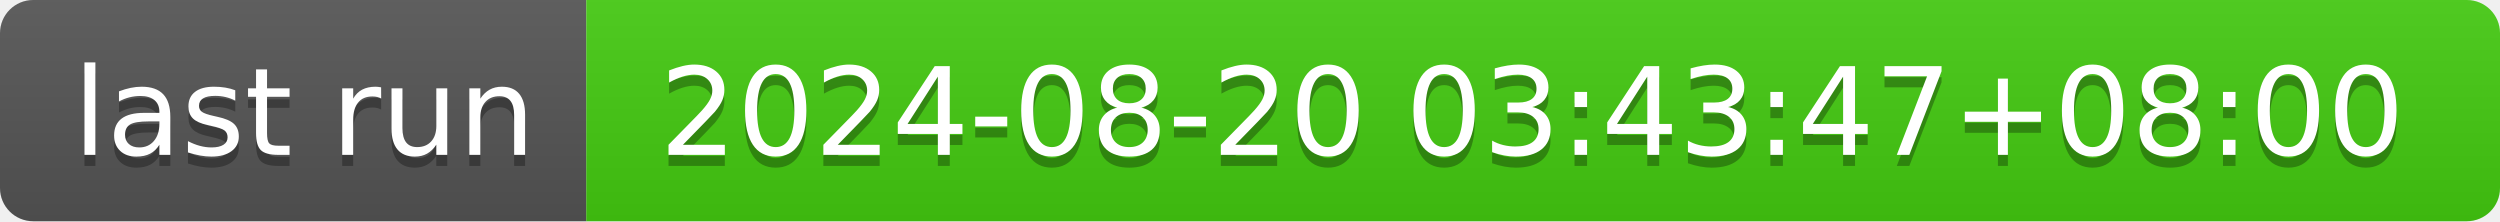
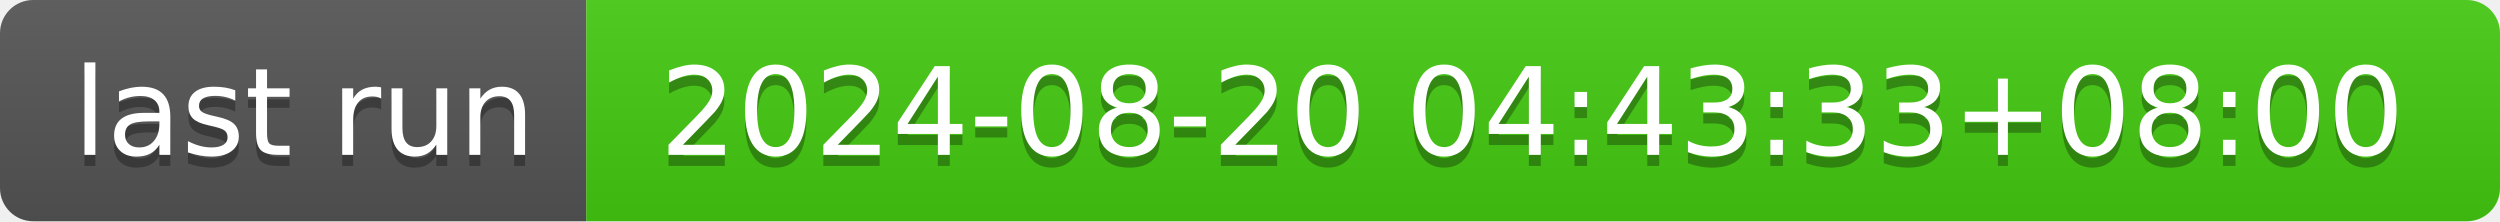
- <svg xmlns="http://www.w3.org/2000/svg" width="226" height="20" role="img" aria-label="last run: 2024-08-20 03:43:47+08:00">
+ <svg xmlns="http://www.w3.org/2000/svg" width="226" height="20" role="img" aria-label="last run: 2024-08-20 04:43:33+08:00">
  <linearGradient id="s" x2="0" y2="100%">
    <stop offset="0" stop-color="#bbb" stop-opacity=".1" />
    <stop offset="1" stop-opacity=".1" />
  </linearGradient>
  <clipPath id="r">
    <rect width="226" height="20" rx="3" fill="#fff" />
  </clipPath>
  <g clip-path="url(#r)">
    <rect width="53" height="20" fill="#555" />
    <rect x="53" width="173" height="20" fill="#4c1" />
    <rect width="226" height="20" fill="url(#s)" />
  </g>
  <g fill="#fff" text-anchor="middle" font-family="Verdana,Geneva,DejaVu Sans,sans-serif" text-rendering="geometricPrecision" font-size="110">
    <text aria-hidden="true" x="275" y="150" fill="#010101" fill-opacity=".3" transform="scale(.1)" textLength="430">last run</text>
    <text x="275" y="140" transform="scale(.1)" fill="#fff" textLength="430">last run</text>
-     <text aria-hidden="true" x="1385" y="150" fill="#010101" fill-opacity=".3" transform="scale(.1)" textLength="1630">2024-08-20 03:43:47+08:00</text>
-     <text x="1385" y="140" transform="scale(.1)" fill="#fff" textLength="1630">2024-08-20 03:43:47+08:00</text>
+     <text aria-hidden="true" x="1385" y="150" fill="#010101" fill-opacity=".3" transform="scale(.1)" textLength="1630">2024-08-20 04:43:33+08:00</text>
+     <text x="1385" y="140" transform="scale(.1)" fill="#fff" textLength="1630">2024-08-20 04:43:33+08:00</text>
  </g>
</svg>
